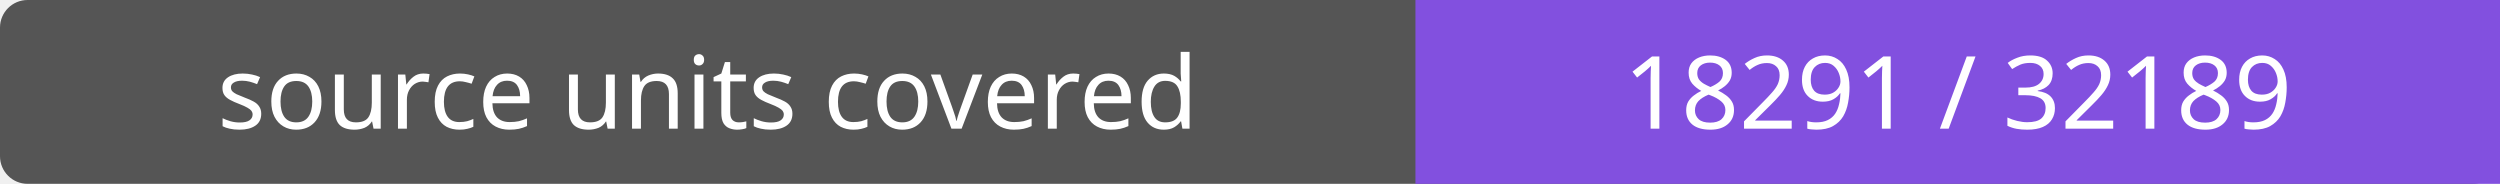
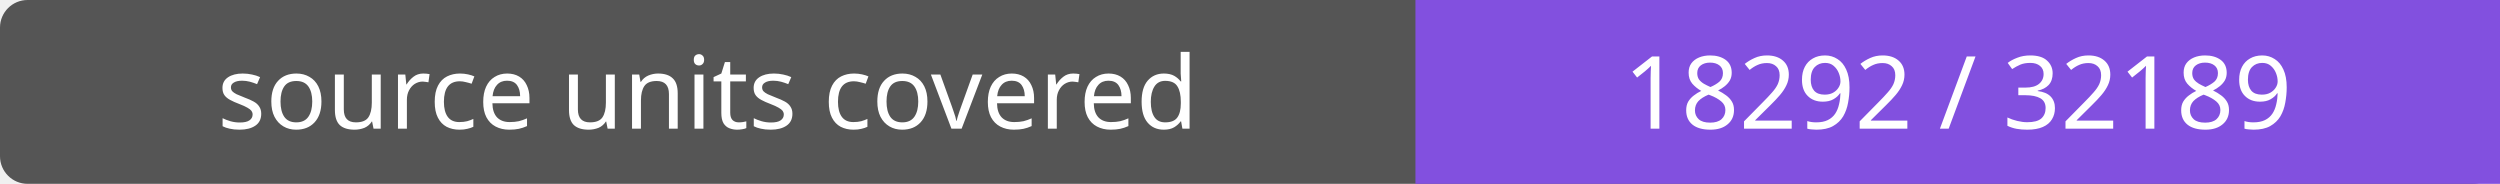
- <svg xmlns="http://www.w3.org/2000/svg" width="272" height="20" role="img" aria-label="source units covered: 18291 / 32189">
+ <svg xmlns="http://www.w3.org/2000/svg" width="272" height="20" role="img" aria-label="source units covered: 18292 / 32189">
  <rect width="272" height="20" rx="3" fill="#555" />
  <path fill="#8250df" d="M154 0h118v20H154z" />
  <g fill="#fff" text-anchor="middle" font-family="Verdana,sans-serif" font-size="11">
    <text x="77.0" y="14">source units covered</text>
-     <text x="213.0" y="14">18291 / 32189</text>
+     <text x="213.0" y="14">18292 / 32189</text>
  </g>
</svg>
